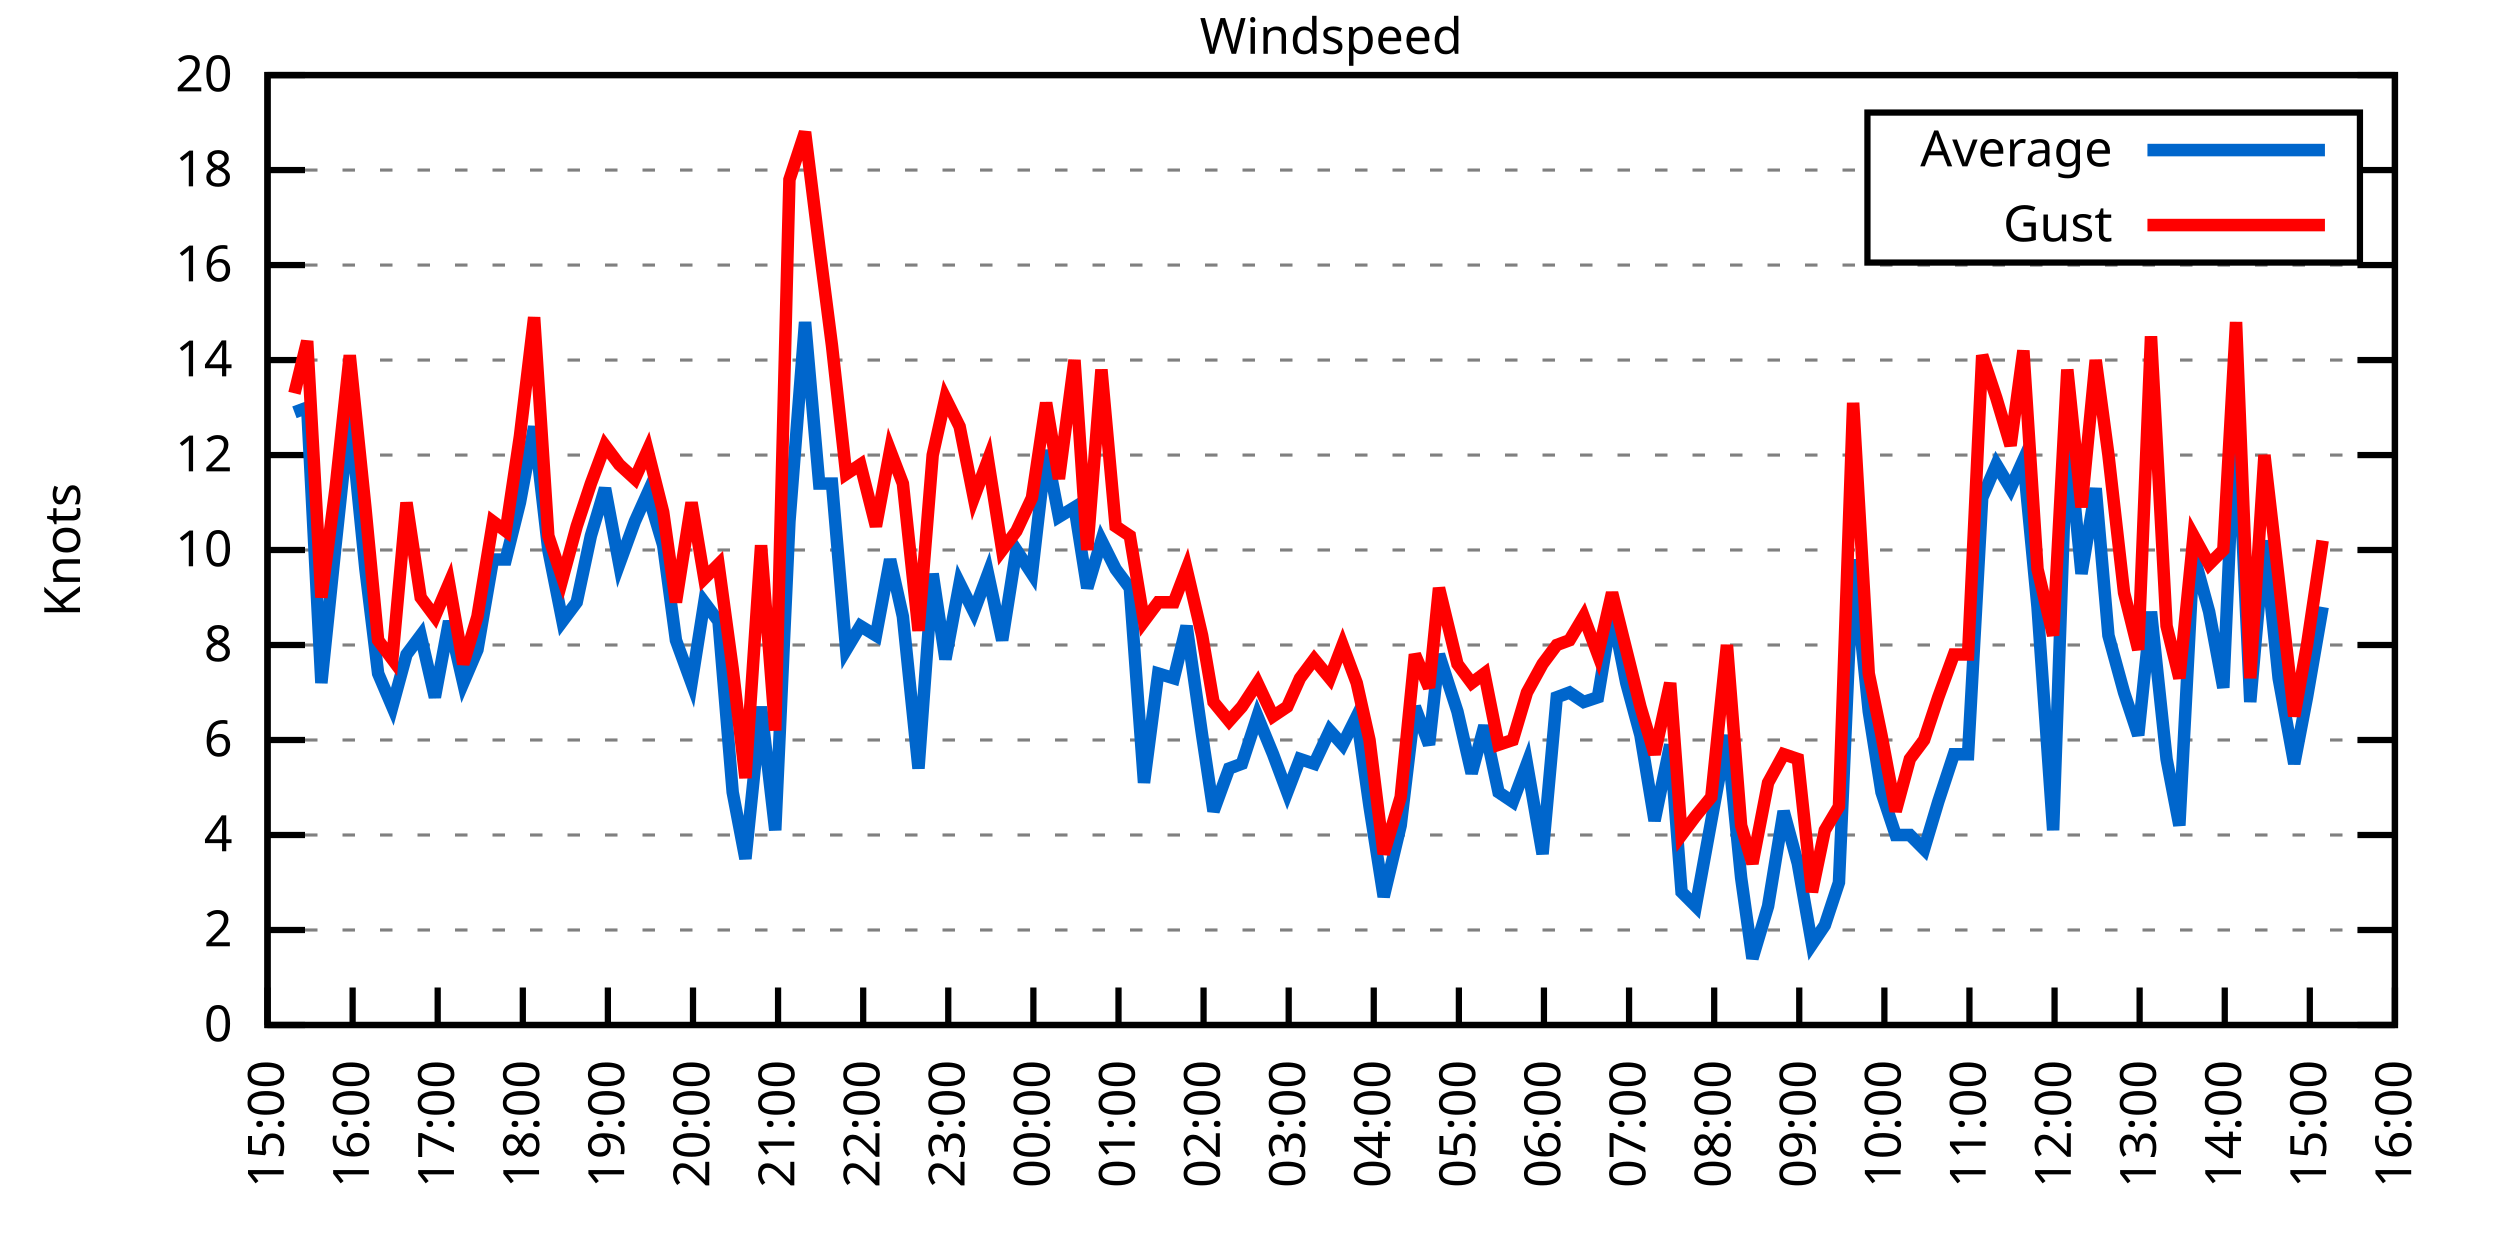
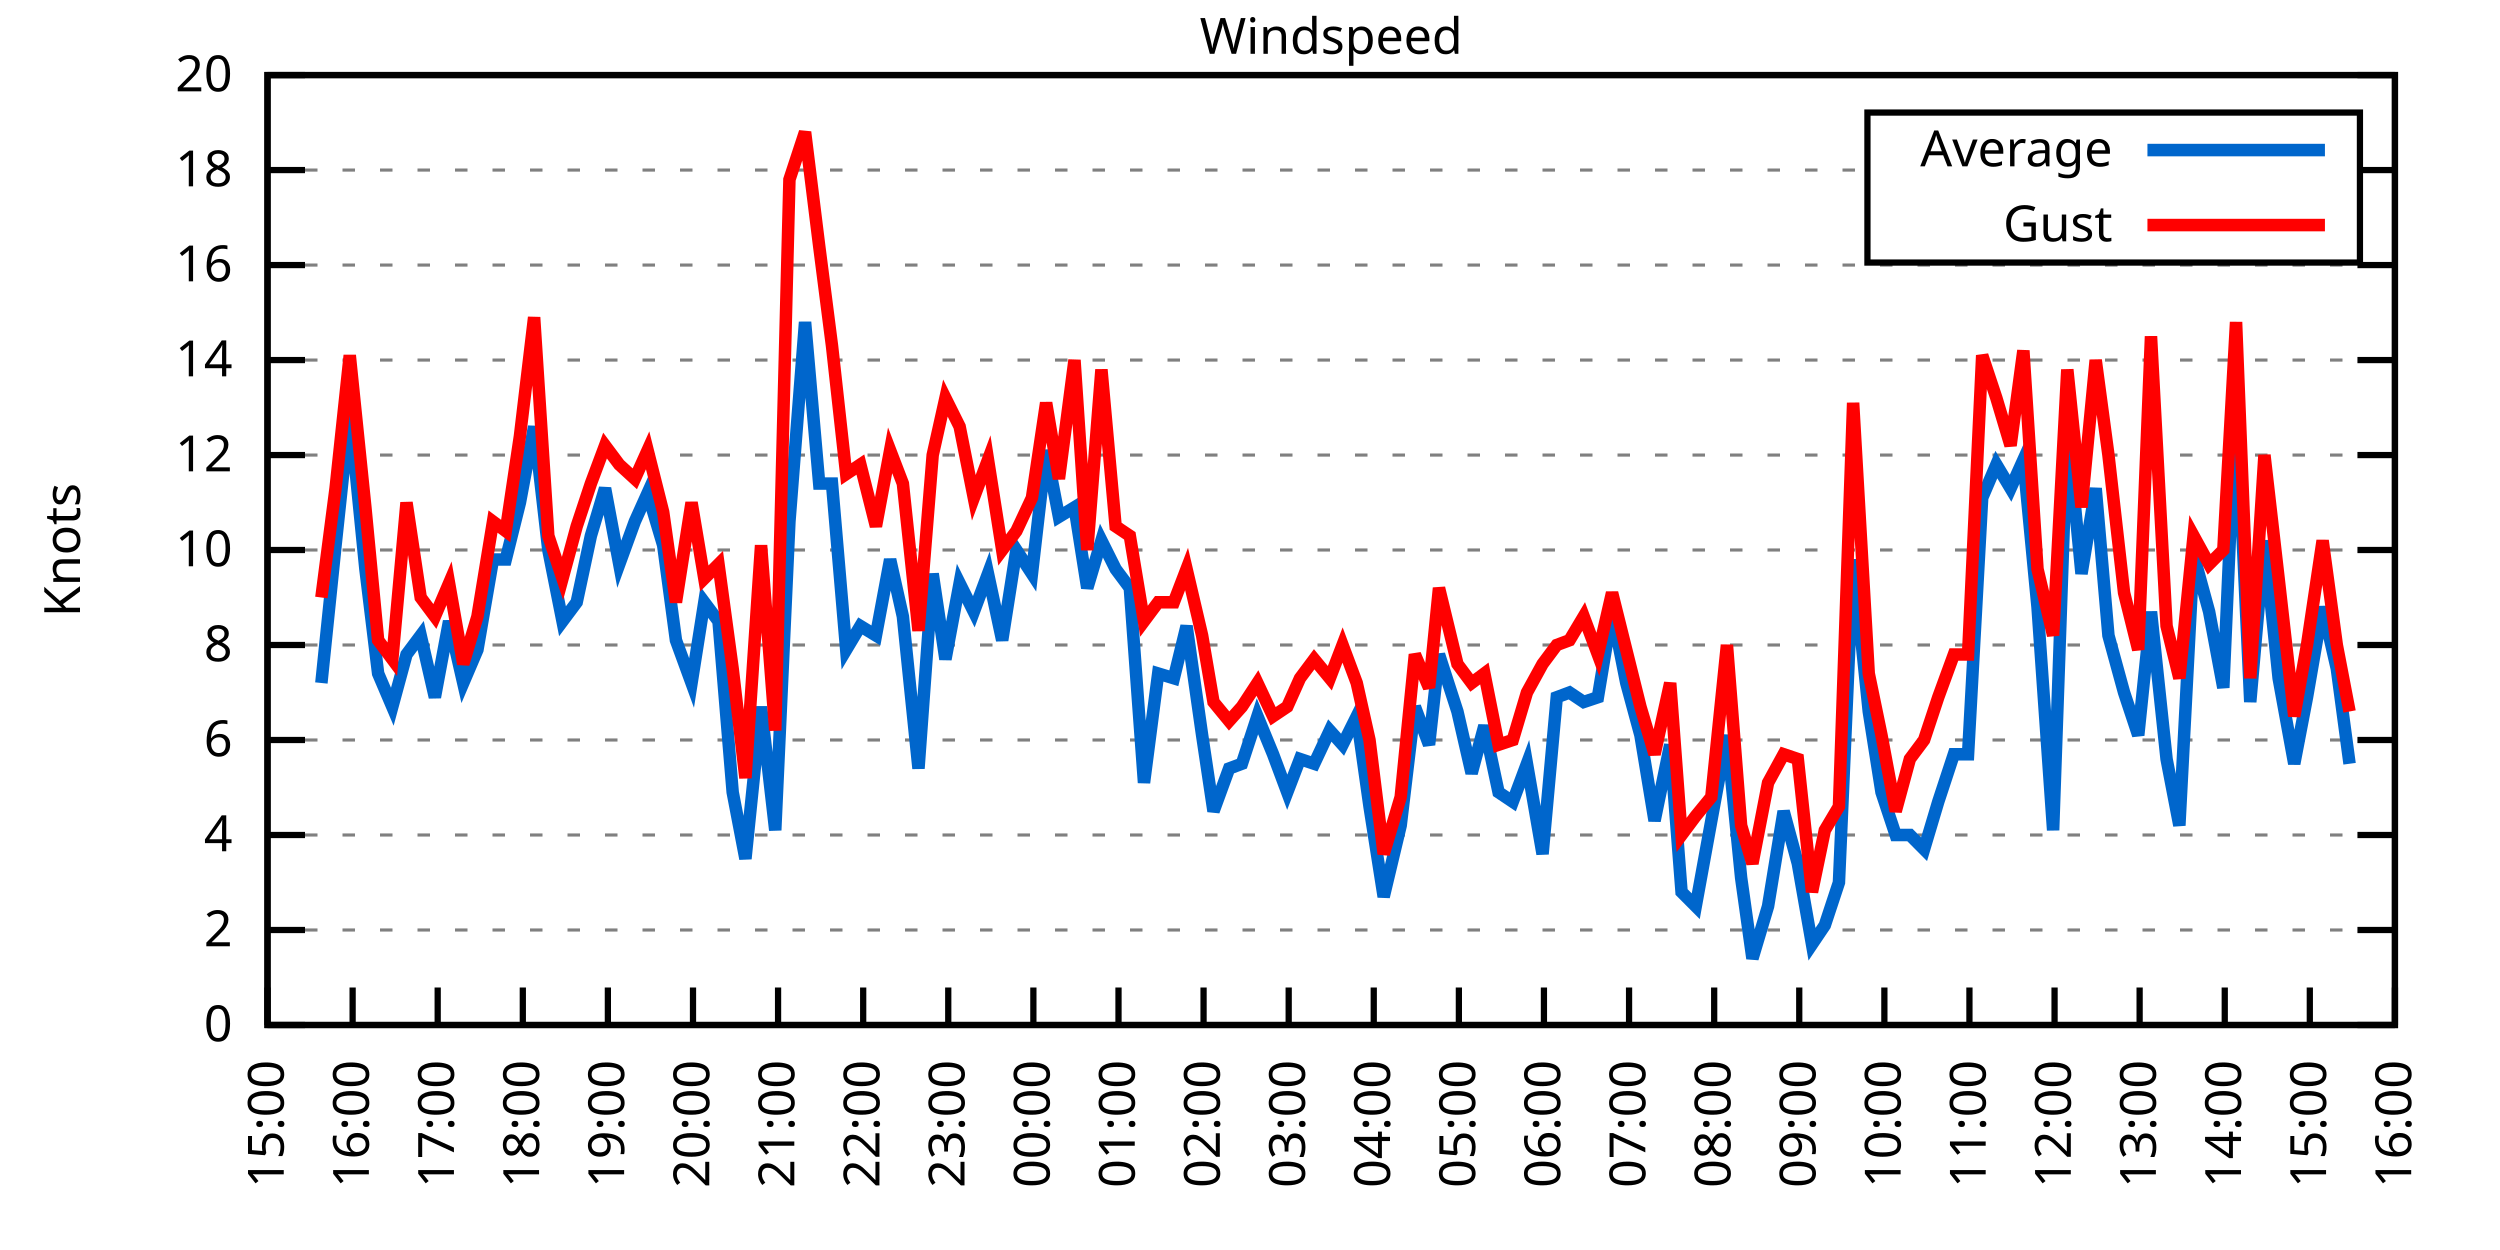
<svg xmlns="http://www.w3.org/2000/svg" xmlns:xlink="http://www.w3.org/1999/xlink" width="400" height="200" viewBox="0 0 400 200">
  <g id="gnuplot_canvas">
    <rect x="0" y="0" width="400" height="200" fill="none" />
    <defs>
      <circle id="gpDot" r="0.5" stroke-width="0.5" stroke="currentColor" />
      <path id="gpPt0" stroke-width="0.333" stroke="currentColor" d="M-1,0 h2 M0,-1 v2" />
      <path id="gpPt1" stroke-width="0.333" stroke="currentColor" d="M-1,-1 L1,1 M1,-1 L-1,1" />
      <path id="gpPt2" stroke-width="0.333" stroke="currentColor" d="M-1,0 L1,0 M0,-1 L0,1 M-1,-1 L1,1 M-1,1 L1,-1" />
      <rect id="gpPt3" stroke-width="0.333" stroke="currentColor" x="-1" y="-1" width="2" height="2" />
      <rect id="gpPt4" stroke-width="0.333" stroke="currentColor" fill="currentColor" x="-1" y="-1" width="2" height="2" />
      <circle id="gpPt5" stroke-width="0.333" stroke="currentColor" cx="0" cy="0" r="1" />
      <use xlink:href="#gpPt5" id="gpPt6" fill="currentColor" stroke="none" />
      <path id="gpPt7" stroke-width="0.333" stroke="currentColor" d="M0,-1.33 L-1.33,0.67 L1.33,0.67 z" />
      <use xlink:href="#gpPt7" id="gpPt8" fill="currentColor" stroke="none" />
      <use xlink:href="#gpPt7" id="gpPt9" stroke="currentColor" transform="rotate(180)" />
      <use xlink:href="#gpPt9" id="gpPt10" fill="currentColor" stroke="none" />
      <use xlink:href="#gpPt3" id="gpPt11" stroke="currentColor" transform="rotate(45)" />
      <use xlink:href="#gpPt11" id="gpPt12" fill="currentColor" stroke="none" />
      <path id="gpPt13" stroke-width="0.333" stroke="currentColor" d="M0,1.330 L1.265,0.411 L0.782,-1.067 L-0.782,-1.076 L-1.265,0.411 z" />
      <use xlink:href="#gpPt13" id="gpPt14" fill="currentColor" stroke="none" />
      <filter id="textbox" filterUnits="objectBoundingBox" x="0" y="0" height="1" width="1">
        <feFlood flood-color="white" flood-opacity="1" result="bgnd" />
        <feComposite in="SourceGraphic" in2="bgnd" operator="atop" />
      </filter>
      <filter id="greybox" filterUnits="objectBoundingBox" x="0" y="0" height="1" width="1">
        <feFlood flood-color="lightgrey" flood-opacity="1" result="grey" />
        <feComposite in="SourceGraphic" in2="grey" operator="atop" />
      </filter>
    </defs>
    <g fill="none" color="white" stroke="currentColor" stroke-width="1.00" stroke-linecap="butt" stroke-linejoin="miter">
</g>
    <g fill="none" color="black" stroke="currentColor" stroke-width="1.00" stroke-linecap="butt" stroke-linejoin="miter">
      <g stroke="none" shape-rendering="crispEdges">
        <polygon fill="rgb(255, 255, 255)" points="42.80,164.00 383.18,164.00 383.18,12.02 42.80,12.02 " />
      </g>
    </g>
    <g fill="none" color="black" stroke="currentColor" stroke-width="1.00" stroke-linecap="butt" stroke-linejoin="miter">
</g>
    <g fill="none" color="black" stroke="black" stroke-width="0.50" stroke-linecap="butt" stroke-linejoin="miter">
</g>
    <g fill="none" color="gray" stroke="currentColor" stroke-width="0.50" stroke-linecap="butt" stroke-linejoin="miter">
      <path stroke="gray" stroke-dasharray="2,4" class="gridline" d="M42.80,164.00 L383.19,164.00  " />
    </g>
    <g fill="none" color="gray" stroke="gray" stroke-width="1.00" stroke-linecap="butt" stroke-linejoin="miter">
</g>
    <g fill="none" color="black" stroke="currentColor" stroke-width="1.00" stroke-linecap="butt" stroke-linejoin="miter">
      <path stroke="black" d="M42.80,164.00 L48.80,164.00 M383.19,164.00 L377.19,164.00  " />
      <g transform="translate(37.20,166.60)" stroke="none" fill="black" font-family="Sans" font-size="8.00" text-anchor="end">
        <text>
          <tspan font-family="Sans"> 0</tspan>
        </text>
      </g>
    </g>
    <g fill="none" color="black" stroke="currentColor" stroke-width="1.00" stroke-linecap="butt" stroke-linejoin="miter">
</g>
    <g fill="none" color="black" stroke="black" stroke-width="0.50" stroke-linecap="butt" stroke-linejoin="miter">
</g>
    <g fill="none" color="gray" stroke="currentColor" stroke-width="0.50" stroke-linecap="butt" stroke-linejoin="miter">
      <path stroke="gray" stroke-dasharray="2,4" class="gridline" d="M42.80,148.80 L383.19,148.80  " />
    </g>
    <g fill="none" color="gray" stroke="gray" stroke-width="1.00" stroke-linecap="butt" stroke-linejoin="miter">
</g>
    <g fill="none" color="black" stroke="currentColor" stroke-width="1.00" stroke-linecap="butt" stroke-linejoin="miter">
      <path stroke="black" d="M42.80,148.80 L48.80,148.80 M383.19,148.80 L377.19,148.80  " />
      <g transform="translate(37.20,151.40)" stroke="none" fill="black" font-family="Sans" font-size="8.00" text-anchor="end">
        <text>
          <tspan font-family="Sans"> 2</tspan>
        </text>
      </g>
    </g>
    <g fill="none" color="black" stroke="currentColor" stroke-width="1.00" stroke-linecap="butt" stroke-linejoin="miter">
</g>
    <g fill="none" color="black" stroke="black" stroke-width="0.50" stroke-linecap="butt" stroke-linejoin="miter">
</g>
    <g fill="none" color="gray" stroke="currentColor" stroke-width="0.50" stroke-linecap="butt" stroke-linejoin="miter">
      <path stroke="gray" stroke-dasharray="2,4" class="gridline" d="M42.80,133.60 L383.19,133.60  " />
    </g>
    <g fill="none" color="gray" stroke="gray" stroke-width="1.00" stroke-linecap="butt" stroke-linejoin="miter">
</g>
    <g fill="none" color="black" stroke="currentColor" stroke-width="1.00" stroke-linecap="butt" stroke-linejoin="miter">
      <path stroke="black" d="M42.80,133.60 L48.80,133.60 M383.19,133.60 L377.19,133.60  " />
      <g transform="translate(37.20,136.20)" stroke="none" fill="black" font-family="Sans" font-size="8.00" text-anchor="end">
        <text>
          <tspan font-family="Sans"> 4</tspan>
        </text>
      </g>
    </g>
    <g fill="none" color="black" stroke="currentColor" stroke-width="1.00" stroke-linecap="butt" stroke-linejoin="miter">
</g>
    <g fill="none" color="black" stroke="black" stroke-width="0.50" stroke-linecap="butt" stroke-linejoin="miter">
</g>
    <g fill="none" color="gray" stroke="currentColor" stroke-width="0.50" stroke-linecap="butt" stroke-linejoin="miter">
      <path stroke="gray" stroke-dasharray="2,4" class="gridline" d="M42.80,118.40 L383.19,118.40  " />
    </g>
    <g fill="none" color="gray" stroke="gray" stroke-width="1.00" stroke-linecap="butt" stroke-linejoin="miter">
</g>
    <g fill="none" color="black" stroke="currentColor" stroke-width="1.00" stroke-linecap="butt" stroke-linejoin="miter">
      <path stroke="black" d="M42.80,118.40 L48.80,118.40 M383.19,118.40 L377.19,118.40  " />
      <g transform="translate(37.20,121.00)" stroke="none" fill="black" font-family="Sans" font-size="8.00" text-anchor="end">
        <text>
          <tspan font-family="Sans"> 6</tspan>
        </text>
      </g>
    </g>
    <g fill="none" color="black" stroke="currentColor" stroke-width="1.00" stroke-linecap="butt" stroke-linejoin="miter">
</g>
    <g fill="none" color="black" stroke="black" stroke-width="0.50" stroke-linecap="butt" stroke-linejoin="miter">
</g>
    <g fill="none" color="gray" stroke="currentColor" stroke-width="0.50" stroke-linecap="butt" stroke-linejoin="miter">
      <path stroke="gray" stroke-dasharray="2,4" class="gridline" d="M42.80,103.20 L383.19,103.20  " />
    </g>
    <g fill="none" color="gray" stroke="gray" stroke-width="1.00" stroke-linecap="butt" stroke-linejoin="miter">
</g>
    <g fill="none" color="black" stroke="currentColor" stroke-width="1.00" stroke-linecap="butt" stroke-linejoin="miter">
      <path stroke="black" d="M42.80,103.20 L48.80,103.20 M383.19,103.20 L377.19,103.20  " />
      <g transform="translate(37.20,105.80)" stroke="none" fill="black" font-family="Sans" font-size="8.00" text-anchor="end">
        <text>
          <tspan font-family="Sans"> 8</tspan>
        </text>
      </g>
    </g>
    <g fill="none" color="black" stroke="currentColor" stroke-width="1.00" stroke-linecap="butt" stroke-linejoin="miter">
</g>
    <g fill="none" color="black" stroke="black" stroke-width="0.50" stroke-linecap="butt" stroke-linejoin="miter">
</g>
    <g fill="none" color="gray" stroke="currentColor" stroke-width="0.50" stroke-linecap="butt" stroke-linejoin="miter">
      <path stroke="gray" stroke-dasharray="2,4" class="gridline" d="M42.80,88.00 L383.19,88.00  " />
    </g>
    <g fill="none" color="gray" stroke="gray" stroke-width="1.00" stroke-linecap="butt" stroke-linejoin="miter">
</g>
    <g fill="none" color="black" stroke="currentColor" stroke-width="1.00" stroke-linecap="butt" stroke-linejoin="miter">
      <path stroke="black" d="M42.80,88.00 L48.80,88.00 M383.19,88.00 L377.19,88.00  " />
      <g transform="translate(37.20,90.60)" stroke="none" fill="black" font-family="Sans" font-size="8.00" text-anchor="end">
        <text>
          <tspan font-family="Sans"> 10</tspan>
        </text>
      </g>
    </g>
    <g fill="none" color="black" stroke="currentColor" stroke-width="1.00" stroke-linecap="butt" stroke-linejoin="miter">
</g>
    <g fill="none" color="black" stroke="black" stroke-width="0.50" stroke-linecap="butt" stroke-linejoin="miter">
</g>
    <g fill="none" color="gray" stroke="currentColor" stroke-width="0.50" stroke-linecap="butt" stroke-linejoin="miter">
      <path stroke="gray" stroke-dasharray="2,4" class="gridline" d="M42.80,72.81 L383.19,72.81  " />
    </g>
    <g fill="none" color="gray" stroke="gray" stroke-width="1.00" stroke-linecap="butt" stroke-linejoin="miter">
</g>
    <g fill="none" color="black" stroke="currentColor" stroke-width="1.00" stroke-linecap="butt" stroke-linejoin="miter">
      <path stroke="black" d="M42.80,72.81 L48.80,72.81 M383.19,72.81 L377.19,72.81  " />
      <g transform="translate(37.20,75.41)" stroke="none" fill="black" font-family="Sans" font-size="8.00" text-anchor="end">
        <text>
          <tspan font-family="Sans"> 12</tspan>
        </text>
      </g>
    </g>
    <g fill="none" color="black" stroke="currentColor" stroke-width="1.00" stroke-linecap="butt" stroke-linejoin="miter">
</g>
    <g fill="none" color="black" stroke="black" stroke-width="0.50" stroke-linecap="butt" stroke-linejoin="miter">
</g>
    <g fill="none" color="gray" stroke="currentColor" stroke-width="0.50" stroke-linecap="butt" stroke-linejoin="miter">
      <path stroke="gray" stroke-dasharray="2,4" class="gridline" d="M42.80,57.61 L383.19,57.61  " />
    </g>
    <g fill="none" color="gray" stroke="gray" stroke-width="1.00" stroke-linecap="butt" stroke-linejoin="miter">
</g>
    <g fill="none" color="black" stroke="currentColor" stroke-width="1.00" stroke-linecap="butt" stroke-linejoin="miter">
      <path stroke="black" d="M42.80,57.61 L48.80,57.61 M383.19,57.61 L377.19,57.61  " />
      <g transform="translate(37.20,60.21)" stroke="none" fill="black" font-family="Sans" font-size="8.00" text-anchor="end">
        <text>
          <tspan font-family="Sans"> 14</tspan>
        </text>
      </g>
    </g>
    <g fill="none" color="black" stroke="currentColor" stroke-width="1.00" stroke-linecap="butt" stroke-linejoin="miter">
</g>
    <g fill="none" color="black" stroke="black" stroke-width="0.50" stroke-linecap="butt" stroke-linejoin="miter">
</g>
    <g fill="none" color="gray" stroke="currentColor" stroke-width="0.50" stroke-linecap="butt" stroke-linejoin="miter">
      <path stroke="gray" stroke-dasharray="2,4" class="gridline" d="M42.80,42.41 L383.19,42.41  " />
    </g>
    <g fill="none" color="gray" stroke="gray" stroke-width="1.00" stroke-linecap="butt" stroke-linejoin="miter">
</g>
    <g fill="none" color="black" stroke="currentColor" stroke-width="1.00" stroke-linecap="butt" stroke-linejoin="miter">
      <path stroke="black" d="M42.80,42.41 L48.80,42.41 M383.19,42.41 L377.19,42.41  " />
      <g transform="translate(37.20,45.01)" stroke="none" fill="black" font-family="Sans" font-size="8.00" text-anchor="end">
        <text>
          <tspan font-family="Sans"> 16</tspan>
        </text>
      </g>
    </g>
    <g fill="none" color="black" stroke="currentColor" stroke-width="1.00" stroke-linecap="butt" stroke-linejoin="miter">
</g>
    <g fill="none" color="black" stroke="black" stroke-width="0.50" stroke-linecap="butt" stroke-linejoin="miter">
</g>
    <g fill="none" color="gray" stroke="currentColor" stroke-width="0.50" stroke-linecap="butt" stroke-linejoin="miter">
      <path stroke="gray" stroke-dasharray="2,4" class="gridline" d="M42.80,27.21 L298.79,27.21 M377.59,27.21 L383.19,27.21  " />
    </g>
    <g fill="none" color="gray" stroke="gray" stroke-width="1.00" stroke-linecap="butt" stroke-linejoin="miter">
</g>
    <g fill="none" color="black" stroke="currentColor" stroke-width="1.00" stroke-linecap="butt" stroke-linejoin="miter">
      <path stroke="black" d="M42.80,27.21 L48.80,27.21 M383.19,27.21 L377.19,27.21  " />
      <g transform="translate(37.20,29.81)" stroke="none" fill="black" font-family="Sans" font-size="8.00" text-anchor="end">
        <text>
          <tspan font-family="Sans"> 18</tspan>
        </text>
      </g>
    </g>
    <g fill="none" color="black" stroke="currentColor" stroke-width="1.00" stroke-linecap="butt" stroke-linejoin="miter">
</g>
    <g fill="none" color="black" stroke="black" stroke-width="0.50" stroke-linecap="butt" stroke-linejoin="miter">
</g>
    <g fill="none" color="gray" stroke="currentColor" stroke-width="0.50" stroke-linecap="butt" stroke-linejoin="miter">
      <path stroke="gray" stroke-dasharray="2,4" class="gridline" d="M42.80,12.01 L383.19,12.01  " />
    </g>
    <g fill="none" color="gray" stroke="gray" stroke-width="1.00" stroke-linecap="butt" stroke-linejoin="miter">
</g>
    <g fill="none" color="black" stroke="currentColor" stroke-width="1.00" stroke-linecap="butt" stroke-linejoin="miter">
      <path stroke="black" d="M42.80,12.01 L48.80,12.01 M383.19,12.01 L377.19,12.01  " />
      <g transform="translate(37.20,14.61)" stroke="none" fill="black" font-family="Sans" font-size="8.00" text-anchor="end">
        <text>
          <tspan font-family="Sans"> 20</tspan>
        </text>
      </g>
    </g>
    <g fill="none" color="black" stroke="currentColor" stroke-width="1.00" stroke-linecap="butt" stroke-linejoin="miter">
      <path stroke="black" d="M42.80,164.00 L42.80,158.00  " />
      <g transform="translate(45.40,169.60) rotate(270.00)" stroke="none" fill="black" font-family="Sans" font-size="8.00" text-anchor="end">
        <text>
          <tspan font-family="Sans">15:00</tspan>
        </text>
      </g>
    </g>
    <g fill="none" color="black" stroke="currentColor" stroke-width="1.00" stroke-linecap="butt" stroke-linejoin="miter">
      <path stroke="black" d="M56.42,164.00 L56.42,158.00  " />
      <g transform="translate(59.02,169.60) rotate(270.00)" stroke="none" fill="black" font-family="Sans" font-size="8.00" text-anchor="end">
        <text>
          <tspan font-family="Sans">16:00</tspan>
        </text>
      </g>
    </g>
    <g fill="none" color="black" stroke="currentColor" stroke-width="1.00" stroke-linecap="butt" stroke-linejoin="miter">
      <path stroke="black" d="M70.03,164.00 L70.03,158.00  " />
      <g transform="translate(72.63,169.60) rotate(270.00)" stroke="none" fill="black" font-family="Sans" font-size="8.00" text-anchor="end">
        <text>
          <tspan font-family="Sans">17:00</tspan>
        </text>
      </g>
    </g>
    <g fill="none" color="black" stroke="currentColor" stroke-width="1.00" stroke-linecap="butt" stroke-linejoin="miter">
      <path stroke="black" d="M83.65,164.00 L83.65,158.00  " />
      <g transform="translate(86.25,169.60) rotate(270.00)" stroke="none" fill="black" font-family="Sans" font-size="8.00" text-anchor="end">
        <text>
          <tspan font-family="Sans">18:00</tspan>
        </text>
      </g>
    </g>
    <g fill="none" color="black" stroke="currentColor" stroke-width="1.00" stroke-linecap="butt" stroke-linejoin="miter">
      <path stroke="black" d="M97.26,164.00 L97.26,158.00  " />
      <g transform="translate(99.86,169.60) rotate(270.00)" stroke="none" fill="black" font-family="Sans" font-size="8.00" text-anchor="end">
        <text>
          <tspan font-family="Sans">19:00</tspan>
        </text>
      </g>
    </g>
    <g fill="none" color="black" stroke="currentColor" stroke-width="1.00" stroke-linecap="butt" stroke-linejoin="miter">
      <path stroke="black" d="M110.88,164.00 L110.88,158.00  " />
      <g transform="translate(113.48,169.60) rotate(270.00)" stroke="none" fill="black" font-family="Sans" font-size="8.00" text-anchor="end">
        <text>
          <tspan font-family="Sans">20:00</tspan>
        </text>
      </g>
    </g>
    <g fill="none" color="black" stroke="currentColor" stroke-width="1.00" stroke-linecap="butt" stroke-linejoin="miter">
      <path stroke="black" d="M124.49,164.00 L124.49,158.00  " />
      <g transform="translate(127.09,169.60) rotate(270.00)" stroke="none" fill="black" font-family="Sans" font-size="8.00" text-anchor="end">
        <text>
          <tspan font-family="Sans">21:00</tspan>
        </text>
      </g>
    </g>
    <g fill="none" color="black" stroke="currentColor" stroke-width="1.00" stroke-linecap="butt" stroke-linejoin="miter">
      <path stroke="black" d="M138.11,164.00 L138.11,158.00  " />
      <g transform="translate(140.71,169.60) rotate(270.00)" stroke="none" fill="black" font-family="Sans" font-size="8.00" text-anchor="end">
        <text>
          <tspan font-family="Sans">22:00</tspan>
        </text>
      </g>
    </g>
    <g fill="none" color="black" stroke="currentColor" stroke-width="1.00" stroke-linecap="butt" stroke-linejoin="miter">
      <path stroke="black" d="M151.72,164.00 L151.72,158.00  " />
      <g transform="translate(154.32,169.60) rotate(270.00)" stroke="none" fill="black" font-family="Sans" font-size="8.00" text-anchor="end">
        <text>
          <tspan font-family="Sans">23:00</tspan>
        </text>
      </g>
    </g>
    <g fill="none" color="black" stroke="currentColor" stroke-width="1.00" stroke-linecap="butt" stroke-linejoin="miter">
      <path stroke="black" d="M165.34,164.00 L165.34,158.00  " />
      <g transform="translate(167.94,169.60) rotate(270.00)" stroke="none" fill="black" font-family="Sans" font-size="8.00" text-anchor="end">
        <text>
          <tspan font-family="Sans">00:00</tspan>
        </text>
      </g>
    </g>
    <g fill="none" color="black" stroke="currentColor" stroke-width="1.00" stroke-linecap="butt" stroke-linejoin="miter">
      <path stroke="black" d="M178.96,164.00 L178.96,158.00  " />
      <g transform="translate(181.56,169.60) rotate(270.00)" stroke="none" fill="black" font-family="Sans" font-size="8.00" text-anchor="end">
        <text>
          <tspan font-family="Sans">01:00</tspan>
        </text>
      </g>
    </g>
    <g fill="none" color="black" stroke="currentColor" stroke-width="1.00" stroke-linecap="butt" stroke-linejoin="miter">
      <path stroke="black" d="M192.57,164.00 L192.57,158.00  " />
      <g transform="translate(195.17,169.60) rotate(270.00)" stroke="none" fill="black" font-family="Sans" font-size="8.00" text-anchor="end">
        <text>
          <tspan font-family="Sans">02:00</tspan>
        </text>
      </g>
    </g>
    <g fill="none" color="black" stroke="currentColor" stroke-width="1.00" stroke-linecap="butt" stroke-linejoin="miter">
      <path stroke="black" d="M206.19,164.00 L206.19,158.00  " />
      <g transform="translate(208.79,169.60) rotate(270.00)" stroke="none" fill="black" font-family="Sans" font-size="8.00" text-anchor="end">
        <text>
          <tspan font-family="Sans">03:00</tspan>
        </text>
      </g>
    </g>
    <g fill="none" color="black" stroke="currentColor" stroke-width="1.00" stroke-linecap="butt" stroke-linejoin="miter">
      <path stroke="black" d="M219.80,164.00 L219.80,158.00  " />
      <g transform="translate(222.40,169.60) rotate(270.00)" stroke="none" fill="black" font-family="Sans" font-size="8.00" text-anchor="end">
        <text>
          <tspan font-family="Sans">04:00</tspan>
        </text>
      </g>
    </g>
    <g fill="none" color="black" stroke="currentColor" stroke-width="1.00" stroke-linecap="butt" stroke-linejoin="miter">
      <path stroke="black" d="M233.42,164.00 L233.42,158.00  " />
      <g transform="translate(236.02,169.60) rotate(270.00)" stroke="none" fill="black" font-family="Sans" font-size="8.00" text-anchor="end">
        <text>
          <tspan font-family="Sans">05:00</tspan>
        </text>
      </g>
    </g>
    <g fill="none" color="black" stroke="currentColor" stroke-width="1.00" stroke-linecap="butt" stroke-linejoin="miter">
      <path stroke="black" d="M247.03,164.00 L247.03,158.00  " />
      <g transform="translate(249.63,169.60) rotate(270.00)" stroke="none" fill="black" font-family="Sans" font-size="8.00" text-anchor="end">
        <text>
          <tspan font-family="Sans">06:00</tspan>
        </text>
      </g>
    </g>
    <g fill="none" color="black" stroke="currentColor" stroke-width="1.00" stroke-linecap="butt" stroke-linejoin="miter">
      <path stroke="black" d="M260.65,164.00 L260.65,158.00  " />
      <g transform="translate(263.25,169.60) rotate(270.00)" stroke="none" fill="black" font-family="Sans" font-size="8.00" text-anchor="end">
        <text>
          <tspan font-family="Sans">07:00</tspan>
        </text>
      </g>
    </g>
    <g fill="none" color="black" stroke="currentColor" stroke-width="1.00" stroke-linecap="butt" stroke-linejoin="miter">
      <path stroke="black" d="M274.27,164.00 L274.27,158.00  " />
      <g transform="translate(276.87,169.60) rotate(270.00)" stroke="none" fill="black" font-family="Sans" font-size="8.00" text-anchor="end">
        <text>
          <tspan font-family="Sans">08:00</tspan>
        </text>
      </g>
    </g>
    <g fill="none" color="black" stroke="currentColor" stroke-width="1.00" stroke-linecap="butt" stroke-linejoin="miter">
      <path stroke="black" d="M287.88,164.00 L287.88,158.00  " />
      <g transform="translate(290.48,169.60) rotate(270.00)" stroke="none" fill="black" font-family="Sans" font-size="8.00" text-anchor="end">
        <text>
          <tspan font-family="Sans">09:00</tspan>
        </text>
      </g>
    </g>
    <g fill="none" color="black" stroke="currentColor" stroke-width="1.00" stroke-linecap="butt" stroke-linejoin="miter">
      <path stroke="black" d="M301.50,164.00 L301.50,158.00  " />
      <g transform="translate(304.10,169.60) rotate(270.00)" stroke="none" fill="black" font-family="Sans" font-size="8.00" text-anchor="end">
        <text>
          <tspan font-family="Sans">10:00</tspan>
        </text>
      </g>
    </g>
    <g fill="none" color="black" stroke="currentColor" stroke-width="1.00" stroke-linecap="butt" stroke-linejoin="miter">
      <path stroke="black" d="M315.11,164.00 L315.11,158.00  " />
      <g transform="translate(317.71,169.60) rotate(270.00)" stroke="none" fill="black" font-family="Sans" font-size="8.00" text-anchor="end">
        <text>
          <tspan font-family="Sans">11:00</tspan>
        </text>
      </g>
    </g>
    <g fill="none" color="black" stroke="currentColor" stroke-width="1.00" stroke-linecap="butt" stroke-linejoin="miter">
      <path stroke="black" d="M328.73,164.00 L328.73,158.00  " />
      <g transform="translate(331.33,169.60) rotate(270.00)" stroke="none" fill="black" font-family="Sans" font-size="8.00" text-anchor="end">
        <text>
          <tspan font-family="Sans">12:00</tspan>
        </text>
      </g>
    </g>
    <g fill="none" color="black" stroke="currentColor" stroke-width="1.00" stroke-linecap="butt" stroke-linejoin="miter">
      <path stroke="black" d="M342.34,164.00 L342.34,158.00  " />
      <g transform="translate(344.94,169.60) rotate(270.00)" stroke="none" fill="black" font-family="Sans" font-size="8.00" text-anchor="end">
        <text>
          <tspan font-family="Sans">13:00</tspan>
        </text>
      </g>
    </g>
    <g fill="none" color="black" stroke="currentColor" stroke-width="1.00" stroke-linecap="butt" stroke-linejoin="miter">
      <path stroke="black" d="M355.96,164.00 L355.96,158.00  " />
      <g transform="translate(358.56,169.60) rotate(270.00)" stroke="none" fill="black" font-family="Sans" font-size="8.00" text-anchor="end">
        <text>
          <tspan font-family="Sans">14:00</tspan>
        </text>
      </g>
    </g>
    <g fill="none" color="black" stroke="currentColor" stroke-width="1.00" stroke-linecap="butt" stroke-linejoin="miter">
      <path stroke="black" d="M369.57,164.00 L369.57,158.00  " />
      <g transform="translate(372.17,169.60) rotate(270.00)" stroke="none" fill="black" font-family="Sans" font-size="8.00" text-anchor="end">
        <text>
          <tspan font-family="Sans">15:00</tspan>
        </text>
      </g>
    </g>
    <g fill="none" color="black" stroke="currentColor" stroke-width="1.00" stroke-linecap="butt" stroke-linejoin="miter">
      <path stroke="black" d="M383.19,164.00 L383.19,158.00  " />
      <g transform="translate(385.79,169.60) rotate(270.00)" stroke="none" fill="black" font-family="Sans" font-size="8.00" text-anchor="end">
        <text>
          <tspan font-family="Sans">16:00</tspan>
        </text>
      </g>
    </g>
    <g fill="none" color="black" stroke="currentColor" stroke-width="1.00" stroke-linecap="butt" stroke-linejoin="miter">
</g>
    <g fill="none" color="black" stroke="currentColor" stroke-width="1.00" stroke-linecap="butt" stroke-linejoin="miter">
      <path stroke="black" d="M42.80,12.01 L42.80,164.00 L383.19,164.00 L383.19,12.01 L42.80,12.01 Z  " />
    </g>
    <g fill="none" color="black" stroke="currentColor" stroke-width="1.00" stroke-linecap="butt" stroke-linejoin="miter">
</g>
    <g fill="none" color="black" stroke="currentColor" stroke-width="1.00" stroke-linecap="butt" stroke-linejoin="miter">
      <path stroke="black" d="M298.79,42.01 L298.79,18.01 L377.59,18.01 L377.59,42.01 L298.79,42.01 Z  " />
    </g>
    <g id="Windspeed_plot_1">
      <g fill="none" color="white" stroke="black" stroke-width="2.00" stroke-linecap="butt" stroke-linejoin="miter">
</g>
      <g fill="none" color="black" stroke="currentColor" stroke-width="2.00" stroke-linecap="butt" stroke-linejoin="miter">
        <g transform="translate(337.99,26.61)" stroke="none" fill="black" font-family="Sans" font-size="8.00" text-anchor="end">
          <text>
            <tspan font-family="Sans">Average</tspan>
          </text>
        </g>
      </g>
      <g fill="none" color="black" stroke="currentColor" stroke-width="2.00" stroke-linecap="butt" stroke-linejoin="miter">
-         <path stroke="rgb(  0, 102, 204)" d="M343.59,24.01 L371.99,24.01 M47.11,65.97 L49.15,65.21 L51.42,109.28 L53.69,87.25 L55.96,65.97 L58.46,91.04   L60.50,107.76 L62.77,113.08 L65.04,104.72 L67.31,101.68 L69.58,111.56 L71.85,99.40 L74.12,109.28 L76.39,103.96   L78.88,89.52 L80.92,89.52 L83.19,80.41 L85.46,68.25 L87.73,88.00 L90.00,99.40 L92.27,96.36 L94.54,85.73   L96.81,78.13 L99.08,90.28 L101.57,83.45 L103.62,78.89 L106.11,87.25 L108.15,102.44 L110.65,109.28 L112.69,96.36   L114.96,99.40 L117.23,126.76 L119.27,137.40 L121.77,113.08 L124.04,132.84 L126.31,83.45 L128.81,51.53 L131.07,77.37   L133.12,77.37 L135.39,103.96 L137.66,100.16 L140.15,101.68 L142.42,89.52 L144.46,98.64 L146.96,122.96 L149.23,91.80   L151.27,105.48 L153.54,93.32 L155.81,97.88 L158.08,91.80 L160.35,102.44 L162.62,88.00 L165.11,91.80 L167.38,72.05   L169.43,82.69 L171.92,81.17 L173.96,94.08 L176.23,86.49 L178.50,91.04 L180.77,94.08 L183.04,125.24 L185.31,107.76   L187.81,108.52 L189.85,100.16 L192.34,117.64 L194.16,129.80 L196.66,122.96 L198.70,122.20 L201.19,114.60 L203.69,120.68   L205.96,126.76 L208.00,121.44 L210.27,122.20 L212.77,116.88 L214.81,119.16 L217.08,114.60 L219.12,129.04 L221.39,143.48   L224.11,132.08 L226.38,113.08 L228.65,119.16 L230.24,104.72 L233.19,113.84 L235.46,123.72 L237.50,116.12 L239.77,126.76   L242.04,128.28 L244.31,122.20 L246.81,136.64 L249.08,111.56 L251.12,110.80 L253.39,112.32 L255.66,111.56 L257.93,97.88   L260.20,109.28 L262.47,117.64 L264.73,131.32 L267.23,119.16 L269.05,142.72 L271.32,145.00 L273.81,131.32 L276.31,117.64   L278.58,140.44 L280.39,153.36 L282.89,145.00 L285.38,129.80 L287.65,138.16 L289.92,151.08 L291.97,148.04 L294.23,141.20   L296.50,89.52 L299.00,113.84 L301.04,126.76 L303.31,133.60 L305.58,133.60 L307.85,135.88 L310.12,128.28 L312.62,120.68   L314.89,120.68 L317.15,79.65 L319.42,74.33 L321.69,78.13 L323.74,73.57 L326.00,97.12 L328.50,132.84 L330.77,68.25   L333.04,91.80 L335.31,78.13 L337.35,101.68 L339.85,110.80 L342.12,117.64 L344.16,97.88 L346.65,121.44 L348.70,132.08   L350.97,88.76 L353.46,97.88 L355.73,110.04 L357.77,63.69 L360.04,112.32 L362.31,86.49 L364.58,108.52 L367.08,122.20   L369.12,111.56 L371.62,97.12  " />
+         <path stroke="rgb(  0, 102, 204)" d="M343.59,24.01 L371.99,24.01 M51.42,109.28 L53.69,87.25 L55.96,65.97 L58.46,91.04 L60.50,107.76 L62.77,113.08   L65.04,104.72 L67.31,101.68 L69.58,111.56 L71.85,99.40 L74.12,109.28 L76.39,103.96 L78.88,89.52 L80.92,89.52   L83.19,80.41 L85.46,68.25 L87.73,88.00 L90.00,99.40 L92.27,96.36 L94.54,85.73 L96.81,78.13 L99.08,90.28   L101.57,83.45 L103.62,78.89 L106.11,87.25 L108.15,102.44 L110.65,109.28 L112.69,96.36 L114.96,99.40 L117.23,126.76   L119.27,137.40 L121.77,113.08 L124.04,132.84 L126.31,83.45 L128.81,51.53 L131.07,77.37 L133.12,77.37 L135.39,103.96   L137.66,100.16 L140.15,101.68 L142.42,89.52 L144.46,98.64 L146.96,122.96 L149.23,91.80 L151.27,105.48 L153.54,93.32   L155.81,97.88 L158.08,91.80 L160.35,102.44 L162.62,88.00 L165.11,91.80 L167.38,72.05 L169.43,82.69 L171.92,81.17   L173.96,94.08 L176.23,86.49 L178.50,91.04 L180.77,94.08 L183.04,125.24 L185.31,107.76 L187.81,108.52 L189.85,100.16   L192.34,117.64 L194.16,129.80 L196.66,122.96 L198.70,122.20 L201.19,114.60 L203.69,120.68 L205.96,126.76 L208.00,121.44   L210.27,122.20 L212.77,116.88 L214.81,119.16 L217.08,114.60 L219.12,129.04 L221.39,143.48 L224.11,132.08 L226.38,113.08   L228.65,119.16 L230.24,104.72 L233.19,113.84 L235.46,123.72 L237.50,116.12 L239.77,126.76 L242.04,128.28 L244.31,122.20   L246.81,136.64 L249.08,111.56 L251.12,110.80 L253.39,112.32 L255.66,111.56 L257.93,97.88 L260.20,109.28 L262.47,117.64   L264.73,131.32 L267.23,119.16 L269.05,142.72 L271.32,145.00 L273.81,131.32 L276.31,117.64 L278.58,140.44 L280.39,153.36   L282.89,145.00 L285.38,129.80 L287.65,138.16 L289.92,151.08 L291.97,148.04 L294.23,141.20 L296.50,89.52 L299.00,113.84   L301.04,126.76 L303.31,133.60 L305.58,133.60 L307.85,135.88 L310.12,128.28 L312.62,120.68 L314.89,120.68 L317.15,79.65   L319.42,74.33 L321.69,78.13 L323.74,73.57 L326.00,97.12 L328.50,132.84 L330.77,68.25 L333.04,91.80 L335.31,78.13   L337.35,101.68 L339.85,110.80 L342.12,117.64 L344.16,97.88 L346.65,121.44 L348.70,132.08 L350.97,88.76 L353.46,97.88   L355.73,110.04 L357.77,63.69 L360.04,112.32 L362.31,86.49 L364.58,108.52 L367.08,122.20 L369.12,111.56 L371.62,97.12   L373.89,107.00 L375.93,122.20  " />
      </g>
    </g>
    <g id="Windspeed_plot_2">
      <g fill="none" color="black" stroke="currentColor" stroke-width="2.00" stroke-linecap="butt" stroke-linejoin="miter">
        <g transform="translate(337.99,38.61)" stroke="none" fill="black" font-family="Sans" font-size="8.00" text-anchor="end">
          <text>
            <tspan font-family="Sans">Gust</tspan>
          </text>
        </g>
      </g>
      <g fill="none" color="black" stroke="currentColor" stroke-width="2.00" stroke-linecap="butt" stroke-linejoin="miter">
-         <path stroke="rgb(255,   0,   0)" d="M343.59,36.01 L371.99,36.01 M47.11,62.93 L49.15,54.57 L51.42,95.60 L53.69,78.13 L55.96,56.85 L58.46,81.17   L60.50,102.44 L62.77,105.48 L65.04,80.41 L67.31,95.60 L69.58,98.64 L71.85,93.32 L74.12,106.24 L76.39,98.64   L78.88,83.45 L80.92,84.97 L83.19,69.77 L85.46,50.77 L87.73,85.73 L90.00,92.56 L92.27,84.21 L94.54,77.37   L96.81,71.29 L99.08,74.33 L101.57,76.61 L103.62,72.05 L106.11,81.93 L108.15,96.36 L110.65,80.41 L112.69,92.56   L114.96,90.28 L117.23,107.00 L119.27,124.48 L121.77,87.25 L124.04,116.88 L126.31,28.73 L128.81,21.13 L131.07,39.37   L133.12,55.33 L135.39,75.85 L137.66,74.33 L140.15,84.21 L142.42,72.05 L144.46,77.37 L146.96,100.92 L149.23,72.81   L151.27,63.69 L153.54,68.25 L155.81,79.65 L158.08,73.57 L160.35,88.00 L162.62,84.97 L165.11,79.65 L167.38,64.45   L169.43,76.61 L171.92,57.61 L173.96,88.00 L176.23,59.13 L178.50,84.21 L180.77,85.73 L183.04,99.40 L185.31,96.36   L187.81,96.36 L189.85,91.04 L192.34,101.68 L194.16,112.32 L196.66,115.36 L198.70,113.08 L201.19,109.28 L203.69,114.60   L205.96,113.08 L208.00,108.52 L210.27,105.48 L212.77,108.52 L214.81,103.20 L217.08,109.28 L219.12,118.40 L221.39,136.64   L224.11,127.52 L226.38,104.72 L228.65,110.04 L230.24,94.08 L233.19,106.24 L235.46,109.28 L237.50,107.76 L239.77,119.16   L242.04,118.40 L244.31,110.80 L246.81,106.24 L249.08,103.20 L251.12,102.44 L253.39,98.64 L255.66,104.72 L257.93,94.84   L260.20,103.96 L262.47,113.08 L264.73,120.68 L267.23,109.28 L269.05,133.60 L271.32,130.56 L273.81,127.52 L276.31,103.20   L278.58,132.08 L280.39,138.16 L282.89,125.24 L285.38,120.68 L287.65,121.44 L289.92,142.72 L291.97,132.84 L294.23,129.04   L296.50,64.45 L299.00,107.76 L301.04,117.64 L303.31,129.80 L305.58,121.44 L307.85,118.40 L310.12,111.56 L312.62,104.72   L314.89,104.72 L317.15,56.85 L319.42,63.69 L321.69,71.29 L323.74,56.09 L326.00,91.04 L328.50,101.68 L330.77,59.13   L333.04,81.17 L335.31,57.61 L337.35,72.81 L339.85,94.84 L342.12,103.96 L344.16,53.81 L346.65,100.16 L348.70,108.52   L350.97,85.73 L353.46,90.28 L355.73,88.00 L357.77,51.53 L360.04,108.52 L362.31,72.81 L364.58,92.56 L367.08,114.60   L369.12,103.20 L371.62,86.49  " />
+         <path stroke="rgb(255,   0,   0)" d="M343.59,36.01 L371.99,36.01 M51.42,95.60 L53.69,78.13 L55.96,56.85 L58.46,81.17 L60.50,102.44 L62.77,105.48   L65.04,80.41 L67.31,95.60 L69.58,98.64 L71.85,93.32 L74.12,106.24 L76.39,98.64 L78.88,83.45 L80.92,84.97   L83.19,69.77 L85.46,50.77 L87.73,85.73 L90.00,92.56 L92.27,84.21 L94.54,77.37 L96.81,71.29 L99.08,74.33   L101.57,76.61 L103.62,72.05 L106.11,81.93 L108.15,96.36 L110.65,80.41 L112.69,92.56 L114.96,90.28 L117.23,107.00   L119.27,124.48 L121.77,87.25 L124.04,116.88 L126.31,28.73 L128.81,21.13 L131.07,39.37 L133.12,55.33 L135.39,75.85   L137.66,74.33 L140.15,84.21 L142.42,72.05 L144.46,77.37 L146.96,100.92 L149.23,72.81 L151.27,63.69 L153.54,68.25   L155.81,79.65 L158.08,73.57 L160.35,88.00 L162.62,84.97 L165.11,79.65 L167.38,64.45 L169.43,76.61 L171.92,57.61   L173.96,88.00 L176.23,59.13 L178.50,84.21 L180.77,85.73 L183.04,99.40 L185.31,96.36 L187.81,96.36 L189.85,91.04   L192.34,101.68 L194.16,112.32 L196.66,115.36 L198.70,113.08 L201.19,109.28 L203.69,114.60 L205.96,113.08 L208.00,108.52   L210.27,105.48 L212.77,108.52 L214.81,103.20 L217.08,109.28 L219.12,118.40 L221.39,136.64 L224.11,127.52 L226.38,104.72   L228.65,110.04 L230.24,94.08 L233.19,106.24 L235.46,109.28 L237.50,107.76 L239.77,119.16 L242.04,118.40 L244.31,110.80   L246.81,106.24 L249.08,103.20 L251.12,102.44 L253.39,98.64 L255.66,104.72 L257.93,94.84 L260.20,103.96 L262.47,113.08   L264.73,120.68 L267.23,109.28 L269.05,133.60 L271.32,130.56 L273.81,127.52 L276.31,103.20 L278.58,132.08 L280.39,138.16   L282.89,125.24 L285.38,120.68 L287.65,121.44 L289.92,142.72 L291.97,132.84 L294.23,129.04 L296.50,64.45 L299.00,107.76   L301.04,117.64 L303.31,129.80 L305.58,121.44 L307.85,118.40 L310.12,111.56 L312.62,104.72 L314.89,104.72 L317.15,56.85   L319.42,63.69 L321.69,71.29 L323.74,56.09 L326.00,91.04 L328.50,101.68 L330.77,59.13 L333.04,81.17 L335.31,57.61   L337.35,72.81 L339.85,94.84 L342.12,103.96 L344.16,53.81 L346.65,100.16 L348.70,108.52 L350.97,85.73 L353.46,90.28   L355.73,88.00 L357.77,51.53 L360.04,108.52 L362.31,72.81 L364.58,92.56 L367.08,114.60 L369.12,103.20 L371.62,86.49   L373.89,103.20 L375.93,113.84  " />
      </g>
    </g>
    <g fill="none" color="black" stroke="currentColor" stroke-width="2.00" stroke-linecap="butt" stroke-linejoin="miter">
</g>
    <g fill="none" color="black" stroke="black" stroke-width="1.00" stroke-linecap="butt" stroke-linejoin="miter">
</g>
    <g fill="none" color="black" stroke="currentColor" stroke-width="1.00" stroke-linecap="butt" stroke-linejoin="miter">
      <path stroke="black" d="M42.80,12.01 L42.80,164.00 L383.19,164.00 L383.19,12.01 L42.80,12.01 Z  " />
      <g transform="translate(12.80,88.01) rotate(270.00)" stroke="none" fill="black" font-family="Sans" font-size="8.00" text-anchor="middle">
        <text>
          <tspan font-family="Sans">Knots</tspan>
        </text>
      </g>
    </g>
    <g fill="none" color="black" stroke="currentColor" stroke-width="1.00" stroke-linecap="butt" stroke-linejoin="miter">
</g>
    <g fill="none" color="black" stroke="currentColor" stroke-width="1.00" stroke-linecap="butt" stroke-linejoin="miter">
      <g transform="translate(212.99,8.61)" stroke="none" fill="black" font-family="Sans" font-size="8.00" text-anchor="middle">
        <text>
          <tspan font-family="Sans">Windspeed</tspan>
        </text>
      </g>
    </g>
    <g fill="none" color="black" stroke="currentColor" stroke-width="1.00" stroke-linecap="butt" stroke-linejoin="miter">
</g>
  </g>
</svg>
